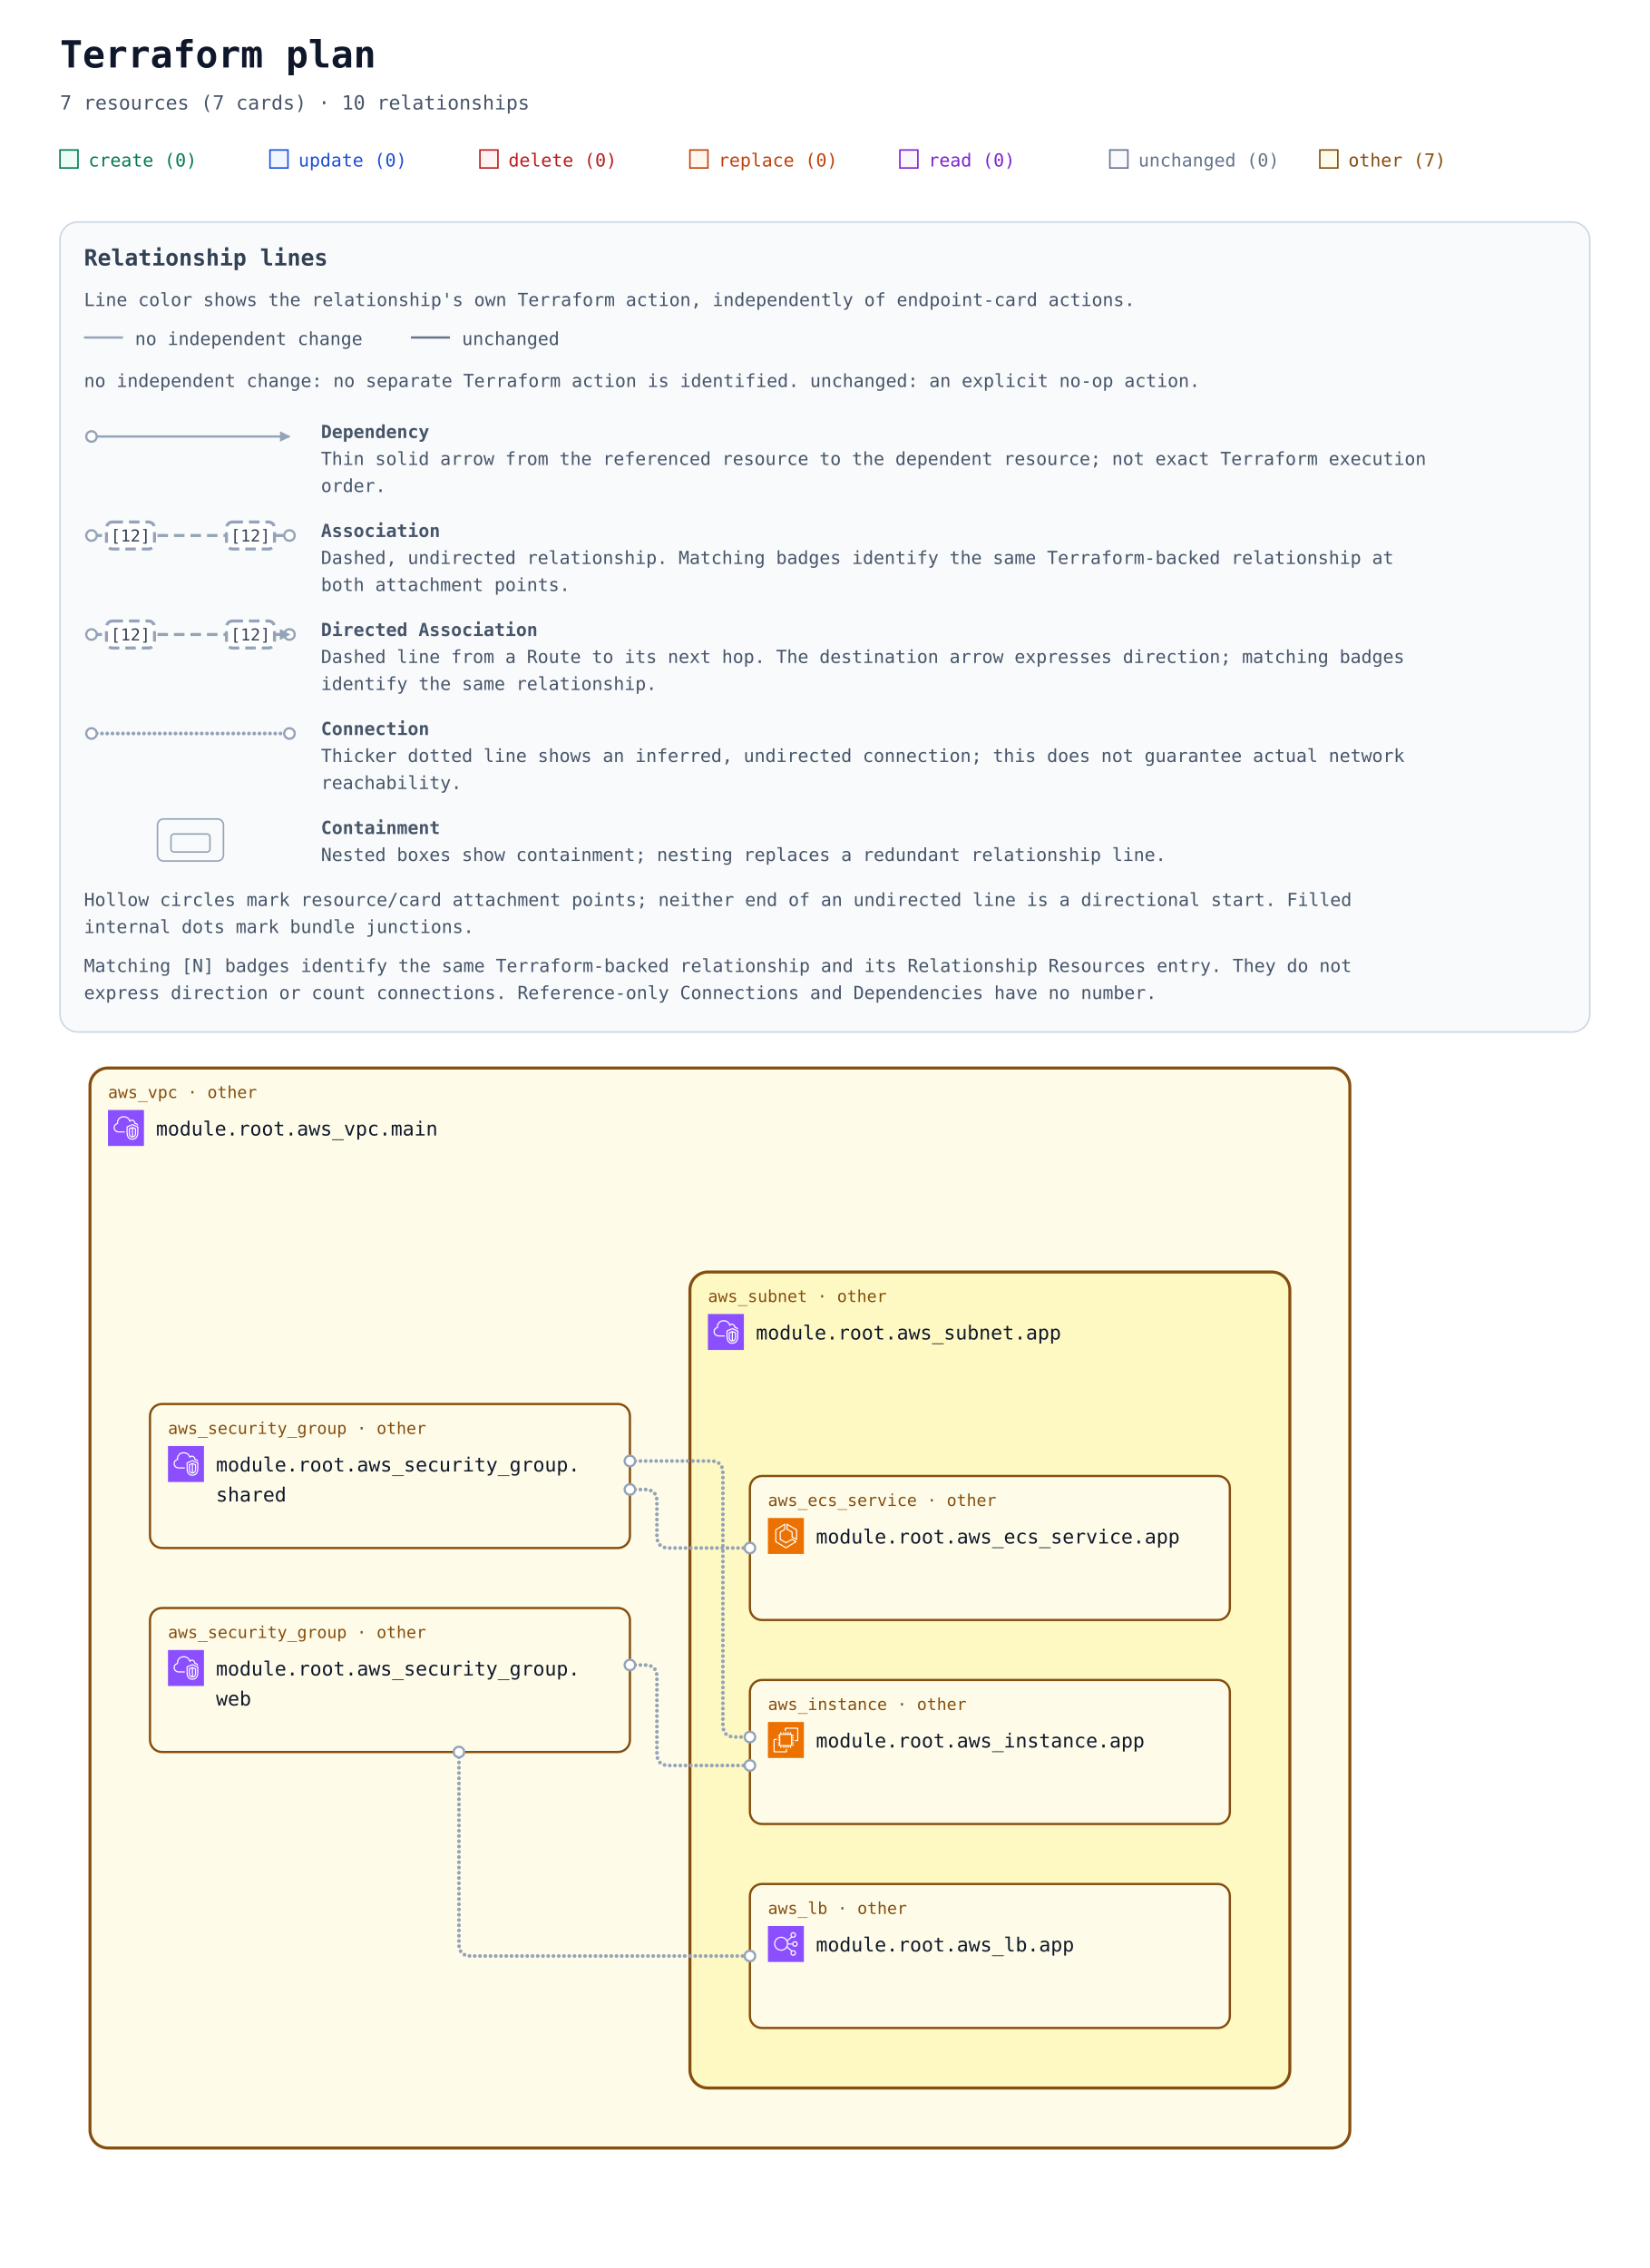
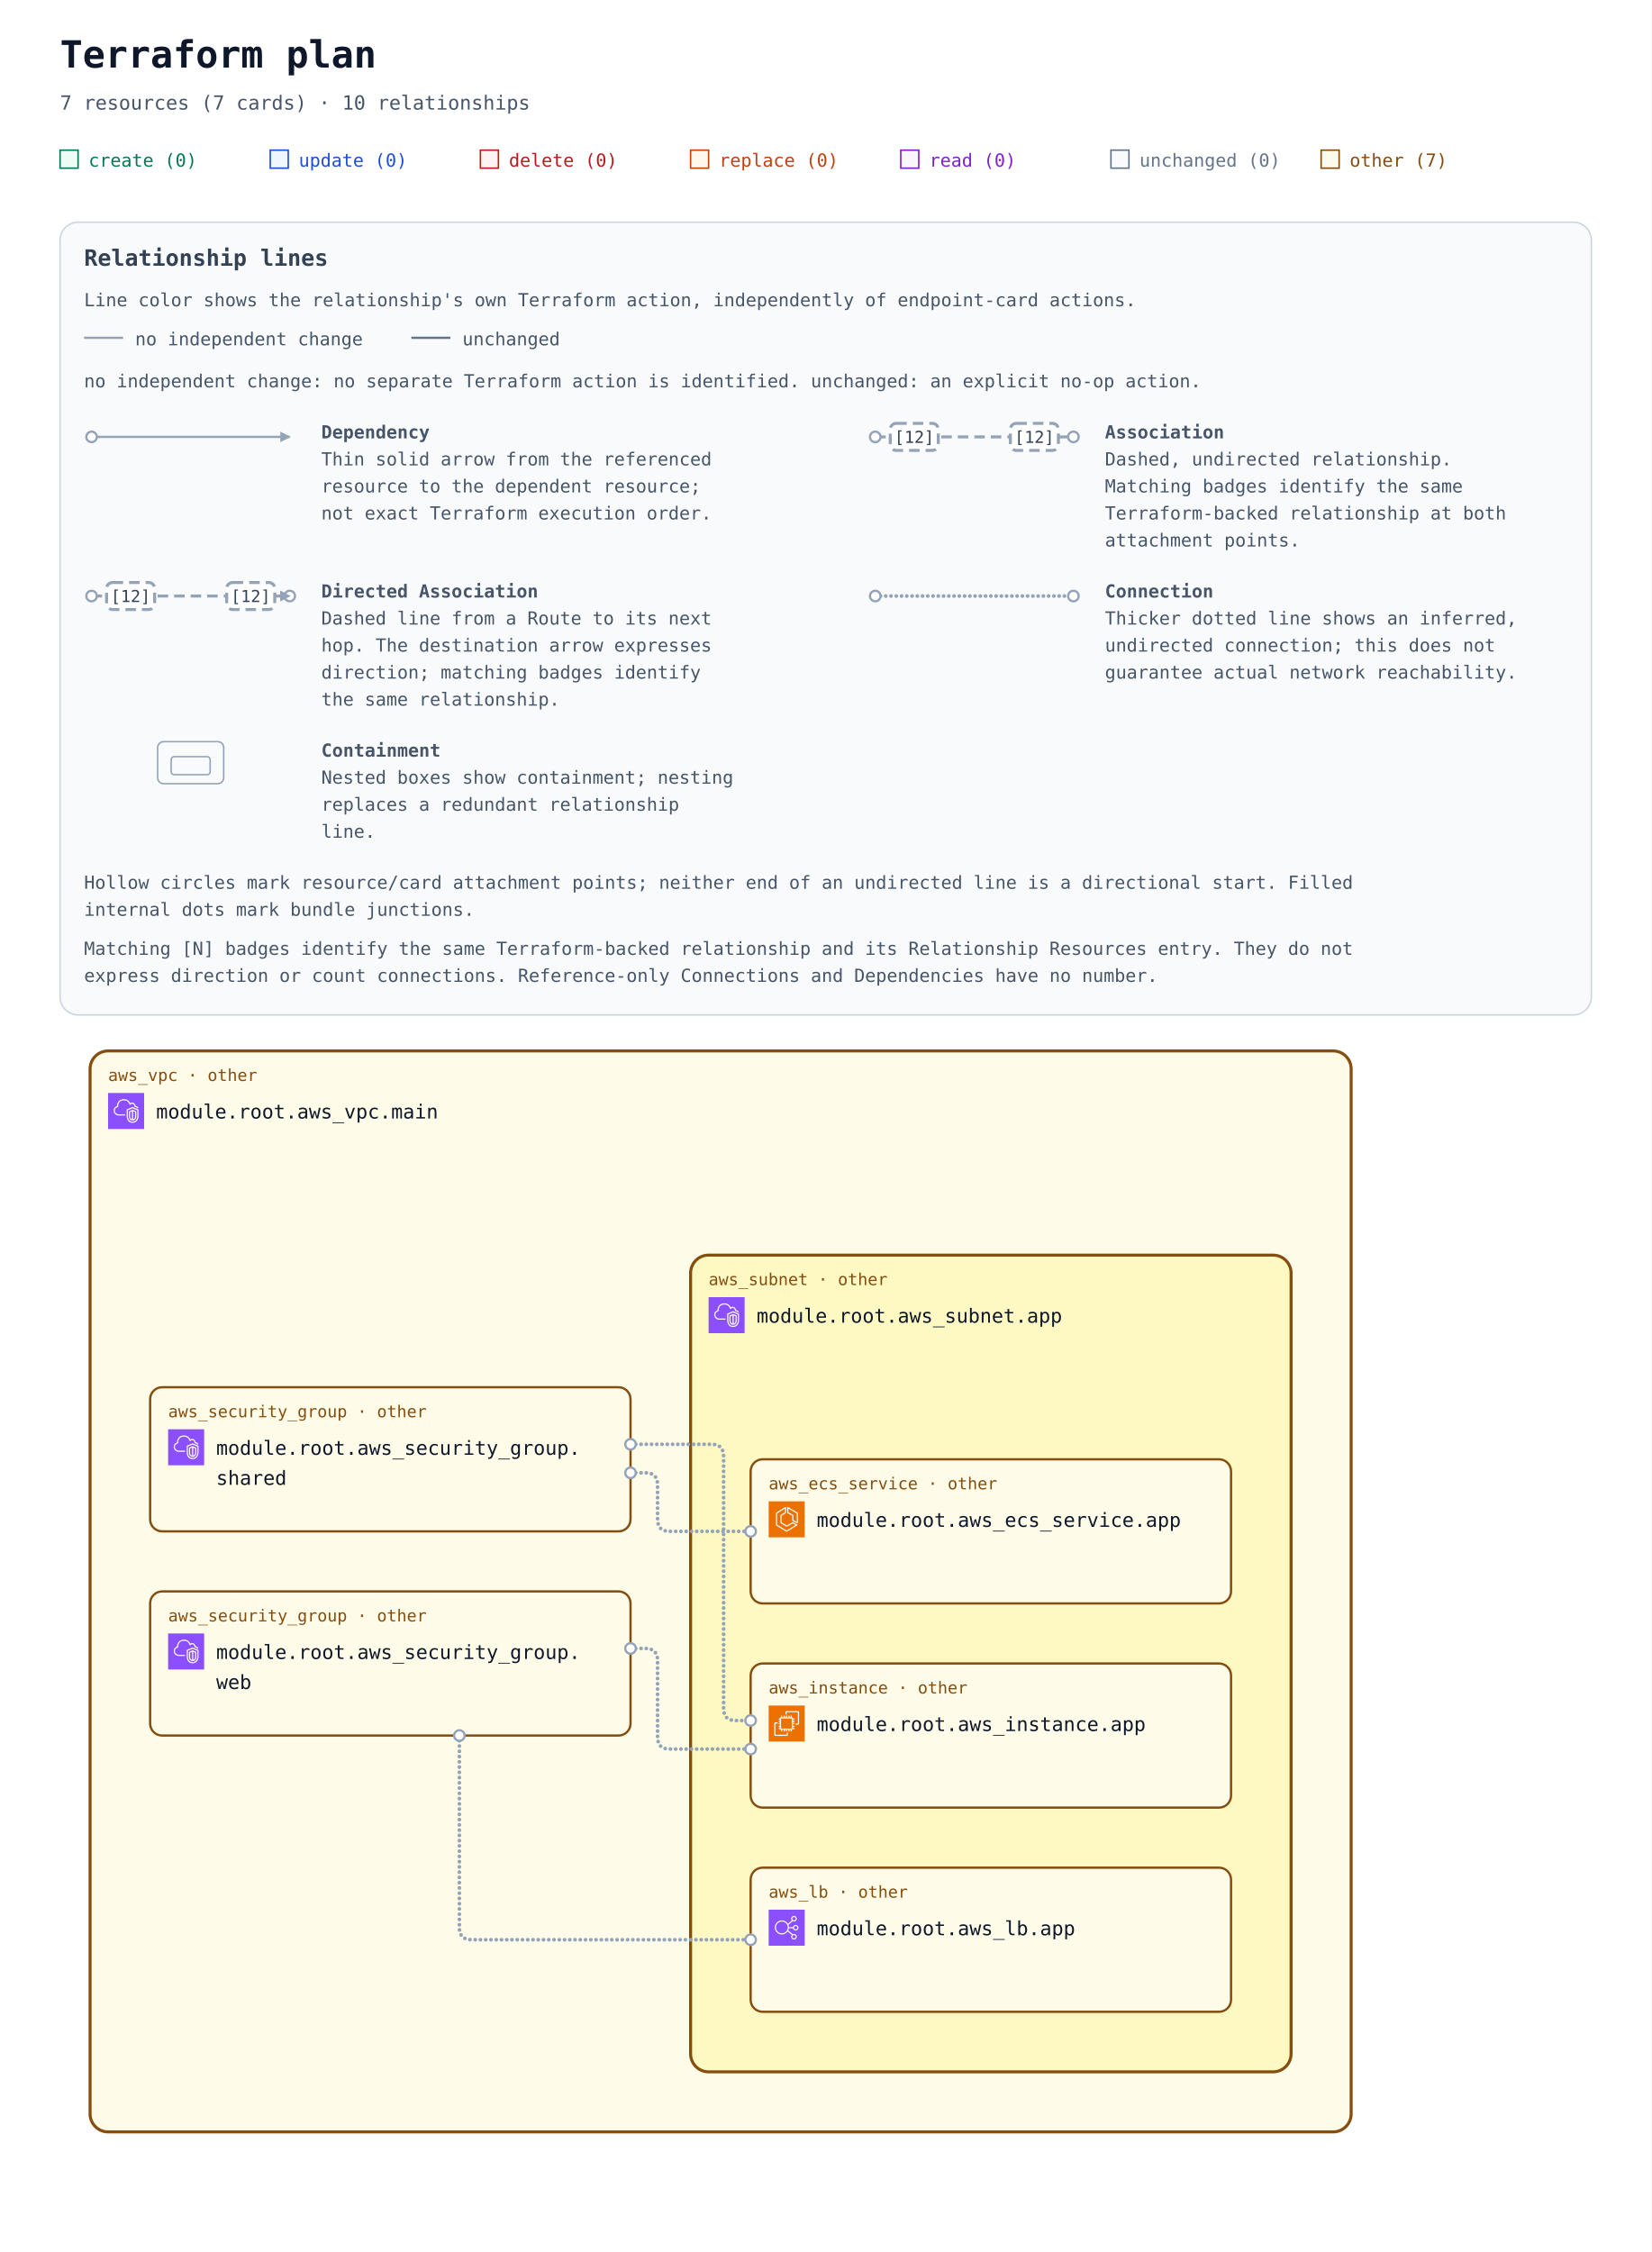
- <svg xmlns="http://www.w3.org/2000/svg" width="1100" height="1512" viewBox="0 0 1100 1512" role="img" aria-labelledby="title description">
+ <svg xmlns="http://www.w3.org/2000/svg" width="1100" height="1500" viewBox="0 0 1100 1500" role="img" aria-labelledby="title description">
  <defs>
    <marker id="arrow" viewBox="0 0 10 10" refX="9" refY="5" markerWidth="7" markerHeight="7" markerUnits="userSpaceOnUse" orient="auto-start-reverse">
      <path d="M 0 0 L 10 5 L 0 10 z" fill="#94a3b8" />
    </marker>
    <symbol id="planorama-icon-aws-ec2" viewBox="0 0 64 64">
      <g>
        <g id="planorama-icon-aws-ec2-local-49636f6e2d4172636869746563747572652f34382f417263685f416d617a6f6e2d4543325f3438" stroke="none" stroke-width="1" fill="none" fill-rule="evenodd">
          <g id="planorama-icon-aws-ec2-local-49636f6e2d4172636869746563747572652d42472f34382f436f6d70757465" fill="#ED7100">
            <rect id="planorama-icon-aws-ec2-local-52656374616e676c65" x="0" y="0" width="64" height="64" />
          </g>
          <path d="M22,41 L41,41 L41,23 L22,23 L22,41 Z M43,23 L46,23 L46,25 L43,25 L43,27 L46,27 L46,29 L43,29 L43,31 L46,31 L46,33 L43,33 L43,36 L46,36 L46,38 L43,38 L43,40 L46,40 L46,42 L42.863,42 C42.608,42.587 42.023,43 41.344,43 L41,43 L41,46 L39,46 L39,43 L37,43 L37,46 L35,46 L35,43 L33,43 L33,46 L31,46 L31,43 L29,43 L29,46 L27,46 L27,43 L24,43 L24,46 L22,46 L22,43 L21.656,43 C20.977,43 20.392,42.587 20.137,42 L18,42 L18,40 L20,40 L20,38 L18,38 L18,36 L20,36 L20,33 L18,33 L18,31 L20,31 L20,29 L18,29 L18,27 L20,27 L20,25 L18,25 L18,23 L20,23 L20,22.656 C20,21.743 20.743,21 21.656,21 L22,21 L22,18 L24,18 L24,21 L27,21 L27,18 L29,18 L29,21 L31,21 L31,18 L33,18 L33,21 L35,21 L35,18 L37,18 L37,21 L39,21 L39,18 L41,18 L41,21 L41.344,21 C42.257,21 43,21.743 43,22.656 L43,23 Z M32,52 L12,52 L12,32 L16,32 L16,30 L11.843,30 C10.826,30 10,30.827 10,31.843 L10,52.157 C10,53.173 10.826,54 11.843,54 L32.157,54 C33.174,54 34,53.173 34,52.157 L34,48 L32,48 L32,52 Z M54,11.843 L54,32.157 C54,33.173 53.174,34 52.157,34 L48,34 L48,32 L52,32 L52,12 L32,12 L32,16 L30,16 L30,11.843 C30,10.827 30.826,10 31.843,10 L52.157,10 C53.174,10 54,10.827 54,11.843 L54,11.843 Z" id="planorama-icon-aws-ec2-local-416d617a6f6e2d4543325f49636f6e5f34385f5371756964" fill="#FFFFFF" />
        </g>
      </g>
    </symbol>
    <symbol id="planorama-icon-aws-ecs" viewBox="0 0 64 64">
      <g>
        <g id="planorama-icon-aws-ecs-local-49636f6e2d4172636869746563747572652f34382f417263685f416d617a6f6e2d456c61737469632d436f6e7461696e65722d536572766963655f3438" stroke="none" stroke-width="1" fill="none" fill-rule="evenodd">
          <g id="planorama-icon-aws-ecs-local-49636f6e2d4172636869746563747572652d42472f34382f436f6d70757465" fill="#ED7100">
            <rect id="planorama-icon-aws-ecs-local-52656374616e676c65" x="0" y="0" width="64" height="64" />
          </g>
          <path d="M50,36.382 L44,33.382 L44,25 C44,24.637 43.803,24.302 43.485,24.126 L35,19.412 L35,12.75 L50,21.572 L50,36.382 Z M51.507,20.138 L34.507,10.139 C34.199,9.958 33.815,9.955 33.504,10.133 C33.192,10.311 33,10.642 33,11.001 L33,20 C33,20.363 33.197,20.698 33.515,20.874 L42,25.588 L42,34 C42,34.379 42.214,34.725 42.553,34.895 L50.553,38.895 C50.694,38.965 50.847,39 51,39 C51.183,39 51.365,38.95 51.525,38.851 C51.82,38.668 52,38.347 52,38 L52,21 C52,20.646 51.812,20.318 51.507,20.138 L51.507,20.138 Z M32,51.828 L15,41.439 L15,21.554 L29,12.805 L29,19.446 L21.47,24.152 C21.178,24.335 21,24.655 21,25 L21,38 C21,38.351 21.185,38.677 21.485,38.857 L31.485,44.857 C31.789,45.04 32.167,45.048 32.479,44.878 L42.988,39.146 L48.035,42.029 L32,51.828 Z M50.496,41.132 L43.496,37.132 C43.194,36.959 42.825,36.956 42.521,37.122 L32.023,42.848 L23,37.434 L23,25.554 L30.53,20.848 C30.822,20.665 31,20.345 31,20 L31,11.001 C31,10.637 30.803,10.303 30.484,10.126 C30.168,9.949 29.778,9.96 29.47,10.153 L13.47,20.152 C13.178,20.335 13,20.655 13,21 L13,42 C13,42.348 13.182,42.671 13.479,42.854 L31.479,53.854 C31.639,53.951 31.819,54 32,54 C32.181,54 32.361,53.951 32.521,53.854 L50.521,42.854 C50.823,42.669 51.005,42.339 51,41.985 C50.995,41.632 50.803,41.307 50.496,41.132 L50.496,41.132 Z" id="planorama-icon-aws-ecs-local-416d617a6f6e2d456c61737469632d436f6e7461696e65722d536572766963655f49636f6e5f34385f5371756964" fill="#FFFFFF" />
        </g>
      </g>
    </symbol>
    <symbol id="planorama-icon-aws-elb" viewBox="0 0 64 64">
      <g>
        <g id="planorama-icon-aws-elb-local-49636f6e2d4172636869746563747572652f34382f417263685f456c61737469632d4c6f61642d42616c616e63696e675f3438" stroke="none" stroke-width="1" fill="none" fill-rule="evenodd">
          <g id="planorama-icon-aws-elb-local-49636f6e2d4172636869746563747572652d42472f34382f4e6574776f726b696e672d436f6e74656e742d44656c6976657279" fill="#8C4FFF">
            <rect id="planorama-icon-aws-elb-local-52656374616e676c65" x="0" y="0" width="64" height="64" />
          </g>
          <path d="M23.5,42 C17.71,42 13,37.29 13,31.5 C13,25.71 17.71,21 23.5,21 C29.29,21 34,25.71 34,31.5 C34,37.29 29.29,42 23.5,42 M48,48 C48,49.654 46.654,51 45,51 C43.346,51 42,49.654 42,48 C42,46.346 43.346,45 45,45 C46.654,45 48,46.346 48,48 M45,13 C46.654,13 48,14.346 48,16 C48,17.654 46.654,19 45,19 C43.346,19 42,17.654 42,16 C42,14.346 43.346,13 45,13 M48,29 C49.654,29 51,30.346 51,32 C51,33.654 49.654,35 48,35 C46.346,35 45,33.654 45,32 C45,30.346 46.346,29 48,29 M35.901,33 L43.102,33 C43.565,35.279 45.586,37 48,37 C50.757,37 53,34.757 53,32 C53,29.243 50.757,27 48,27 C45.586,27 43.565,28.721 43.102,31 L35.975,31 C35.916,29.541 35.614,28.146 35.096,26.856 L42.799,20.467 C43.466,20.797 44.206,21 45,21 C47.757,21 50,18.757 50,16 C50,13.243 47.757,11 45,11 C42.243,11 40,13.243 40,16 C40,17.224 40.459,18.331 41.191,19.201 L34.172,25.024 C31.977,21.42 28.021,19 23.5,19 C16.607,19 11,24.607 11,31.5 C11,38.393 16.607,44 23.5,44 C27.743,44 31.493,41.871 33.754,38.629 L41.191,44.799 C40.459,45.669 40,46.776 40,48 C40,50.757 42.243,53 45,53 C47.757,53 50,50.757 50,48 C50,45.243 47.757,43 45,43 C44.206,43 43.466,43.203 42.799,43.533 L34.77,36.873 C35.344,35.673 35.736,34.373 35.901,33" id="planorama-icon-aws-elb-local-456c61737469632d4c6f61642d42616c616e63696e675f49636f6e5f34385f5371756964" fill="#FFFFFF" />
        </g>
      </g>
    </symbol>
    <symbol id="planorama-icon-aws-vpc" viewBox="0 0 64 64">
      <g>
        <g id="planorama-icon-aws-vpc-local-49636f6e2d4172636869746563747572652f34382f417263685f416d617a6f6e2d5669727475616c2d507269766174652d436c6f75645f3438" stroke="none" stroke-width="1" fill="none" fill-rule="evenodd">
          <g id="planorama-icon-aws-vpc-local-49636f6e2d4172636869746563747572652d42472f34382f4e6574776f726b696e672d436f6e74656e742d44656c6976657279" fill="#8C4FFF">
            <rect id="planorama-icon-aws-vpc-local-52656374616e676c65" x="0" y="0" width="64" height="64" />
          </g>
          <path d="M48,33.977 L44.499,32.508 L44.499,46.878 C47.906,46.147 47.998,42.181 48,41.995 L48,33.977 Z M42.499,46.923 L42.499,32.508 L39,33.977 L39,42.004 C39.008,42.466 39.183,46.339 42.499,46.923 L42.499,46.923 Z M43.112,30.082 C43.358,29.977 43.638,29.978 43.886,30.081 L49.387,32.39 C49.759,32.546 50,32.909 50,33.312 L50,42.004 C49.978,44.431 48.562,49.004 43.37,49.004 C38.393,49.004 37.026,44.432 37,42.015 L37,33.312 C37,32.909 37.241,32.546 37.613,32.39 L43.112,30.082 Z M52,30.792 L43.492,27.092 L35,30.668 L35,41.025 C34.999,41.09 34.963,46.009 37.807,48.894 C39.187,50.294 41.059,51.004 43.37,51.004 C51.808,51.004 51.996,41.425 52,41.018 L52,30.792 Z M54,30.136 L54,41.025 C53.973,45.173 51.716,53.004 43.37,53.004 C40.498,53.004 38.145,52.09 36.373,50.288 C32.941,46.797 32.996,41.243 33,41.008 L33,30.004 C33,29.602 33.241,29.238 33.612,29.082 L43.111,25.082 C43.363,24.976 43.647,24.978 43.897,25.087 L53.398,29.219 C53.764,29.378 54,29.738 54,30.136 L54,30.136 Z M19,38.004 L30,38.004 L30,40.004 L19,40.004 C14.216,40.004 10.271,36.483 10.02,31.988 C10.002,31.813 10,31.599 10,31.385 C10,26.086 13.654,24.038 15.919,23.278 C15.902,23.063 15.891,22.843 15.891,22.626 C15.891,18.039 18.658,13.701 22.621,12.079 C27.58,10.049 33.235,10.937 36.695,14.285 C37.718,15.282 38.604,16.596 39.343,18.206 C40.299,17.422 41.392,17.004 42.523,17.004 C45.234,17.004 48.281,19.296 48.9,23.062 C51.069,23.344 52.936,24.639 53.896,26.582 L52.104,27.469 C51.34,25.925 49.806,25.004 48,25.004 C47.471,25.004 47.033,24.591 47.002,24.063 C46.807,20.762 44.275,19.004 42.523,19.004 C41.55,19.004 40.582,19.574 39.797,20.608 C39.575,20.899 39.215,21.048 38.852,20.993 C38.49,20.938 38.187,20.691 38.062,20.348 C37.327,18.346 36.398,16.789 35.302,15.72 C32.406,12.917 27.615,12.196 23.379,13.93 C19.775,15.405 17.891,19.421 17.891,22.626 C17.891,23.026 17.947,23.503 17.993,23.886 C18.053,24.386 17.73,24.853 17.24,24.975 C15.283,25.459 12,26.937 12,31.385 C12,31.535 11.998,31.685 12.013,31.836 C12.209,35.312 15.276,38.004 19,38.004 L19,38.004 Z" id="planorama-icon-aws-vpc-local-416d617a6f6e2d5669727475616c2d507269766174652d436c6f75645f49636f6e5f34385f5371756964" fill="#FFFFFF" />
        </g>
      </g>
    </symbol>
  </defs>
  <rect width="100%" height="100%" fill="#ffffff" />
  <g font-family="ui-monospace, SFMono-Regular, Consolas, monospace">
    <text x="40" y="45" font-size="25" font-weight="700" fill="#0f172a">Terraform plan</text>
    <text x="40" y="73" font-size="13" fill="#475569">7 resources (7 cards) · 10 relationships</text>
    <rect x="40" y="100" width="12" height="12" fill="#ecfdf5" stroke="#047857" />
    <text x="59" y="111" font-size="12" fill="#047857">create (0)</text>
    <rect x="180" y="100" width="12" height="12" fill="#eff6ff" stroke="#1d4ed8" />
    <text x="199" y="111" font-size="12" fill="#1d4ed8">update (0)</text>
    <rect x="320" y="100" width="12" height="12" fill="#fef2f2" stroke="#b91c1c" />
    <text x="339" y="111" font-size="12" fill="#b91c1c">delete (0)</text>
    <rect x="460" y="100" width="12" height="12" fill="#fff7ed" stroke="#c2410c" />
    <text x="479" y="111" font-size="12" fill="#c2410c">replace (0)</text>
    <rect x="600" y="100" width="12" height="12" fill="#faf5ff" stroke="#7e22ce" />
    <text x="619" y="111" font-size="12" fill="#7e22ce">read (0)</text>
    <rect x="740" y="100" width="12" height="12" fill="#f8fafc" stroke="#64748b" />
    <text x="759" y="111" font-size="12" fill="#64748b">unchanged (0)</text>
    <rect x="880" y="100" width="12" height="12" fill="#fefce8" stroke="#854d0e" />
    <text x="899" y="111" font-size="12" fill="#854d0e">other (7)</text>
    <g id="relationship-legend" font-size="12" fill="#475569" transform="translate(40 148)">
-       <rect width="1020" height="540" rx="12" fill="#f8fafc" stroke="#cbd5e1" />
+       <rect width="1020" height="528" rx="12" fill="#f8fafc" stroke="#cbd5e1" />
      <text x="16" y="29" font-size="15" font-weight="700" fill="#334155">Relationship lines</text>
      <text x="16" y="56">Line color shows the relationship's own Terraform action, independently of endpoint-card actions.</text>
      <path data-legend-action="none" d="M 16 77 H 42" fill="none" stroke="#94a3b8" stroke-width="1.5" />
      <text x="50" y="82">no independent change</text>
      <path data-legend-action="unchanged" d="M 234 77 H 260" fill="none" stroke="#64748b" stroke-width="1.5" />
      <text x="268" y="82">unchanged</text>
      <text x="16" y="110">no independent change: no separate Terraform action is identified. unchanged: an explicit no-op action.</text>
-       <g data-legend-entry="dependency">
+       <g data-legend-entry="dependency" transform="translate(0 132)">
        <g data-legend-sample="dependency">
-           <path data-legend-kind="dependency" data-directionality="directed" d="M 21 143 H 153" fill="none" stroke="#94a3b8" stroke-width="1.5" marker-end="url(#arrow)" />
-           <circle data-legend-endpoint="source" cx="21" cy="143" r="3.5" fill="#ffffff" stroke="#94a3b8" stroke-width="1.5" />
-         </g>
-         <text x="174" y="144" font-weight="700">Dependency</text>
-         <text x="174" y="162">Thin solid arrow from the referenced resource to the dependent resource; not exact Terraform execution</text>
-         <text x="174" y="180">order.</text>
-       </g>
-       <g data-legend-entry="association">
+           <path data-legend-kind="dependency" data-directionality="directed" d="M 21 11 H 153" fill="none" stroke="#94a3b8" stroke-width="1.5" marker-end="url(#arrow)" />
+           <circle data-legend-endpoint="source" cx="21" cy="11" r="3.5" fill="#ffffff" stroke="#94a3b8" stroke-width="1.5" />
+         </g>
+         <text x="174" y="12" font-weight="700">Dependency</text>
+         <text x="174" y="30">Thin solid arrow from the referenced</text>
+         <text x="174" y="48">resource to the dependent resource;</text>
+         <text x="174" y="66">not exact Terraform execution order.</text>
+       </g>
+       <g data-legend-entry="association" transform="translate(522 132)">
        <g data-legend-sample="association">
-           <path data-legend-kind="association" data-directionality="undirected" d="M 21 209 H 153" fill="none" stroke="#94a3b8" stroke-width="2" stroke-dasharray="7 4" />
-           <circle data-legend-endpoint="source" cx="21" cy="209" r="3.5" fill="#ffffff" stroke="#94a3b8" stroke-width="1.5" />
-           <circle data-legend-endpoint="target" cx="153" cy="209" r="3.5" fill="#ffffff" stroke="#94a3b8" stroke-width="1.5" />
+           <path data-legend-kind="association" data-directionality="undirected" d="M 21 11 H 153" fill="none" stroke="#94a3b8" stroke-width="2" stroke-dasharray="7 4" />
+           <circle data-legend-endpoint="source" cx="21" cy="11" r="3.5" fill="#ffffff" stroke="#94a3b8" stroke-width="1.5" />
+           <circle data-legend-endpoint="target" cx="153" cy="11" r="3.5" fill="#ffffff" stroke="#94a3b8" stroke-width="1.5" />
          <g data-legend-badge="source">
-             <rect x="31" y="200" width="32" height="18" rx="4" fill="#ffffff" stroke="#94a3b8" stroke-width="2" stroke-dasharray="7 4" />
-             <text x="47" y="213" text-anchor="middle" font-size="11" fill="#334155">[12]</text>
+             <rect x="31" y="2" width="32" height="18" rx="4" fill="#ffffff" stroke="#94a3b8" stroke-width="2" stroke-dasharray="7 4" />
+             <text x="47" y="15" text-anchor="middle" font-size="11" fill="#334155">[12]</text>
          </g>
          <g data-legend-badge="target">
-             <rect x="111" y="200" width="32" height="18" rx="4" fill="#ffffff" stroke="#94a3b8" stroke-width="2" stroke-dasharray="7 4" />
-             <text x="127" y="213" text-anchor="middle" font-size="11" fill="#334155">[12]</text>
-           </g>
-         </g>
-         <text x="174" y="210" font-weight="700">Association</text>
-         <text x="174" y="228">Dashed, undirected relationship. Matching badges identify the same Terraform-backed relationship at</text>
-         <text x="174" y="246">both attachment points.</text>
-       </g>
-       <g data-legend-entry="directed-association">
+             <rect x="111" y="2" width="32" height="18" rx="4" fill="#ffffff" stroke="#94a3b8" stroke-width="2" stroke-dasharray="7 4" />
+             <text x="127" y="15" text-anchor="middle" font-size="11" fill="#334155">[12]</text>
+           </g>
+         </g>
+         <text x="174" y="12" font-weight="700">Association</text>
+         <text x="174" y="30">Dashed, undirected relationship.</text>
+         <text x="174" y="48">Matching badges identify the same</text>
+         <text x="174" y="66">Terraform-backed relationship at both</text>
+         <text x="174" y="84">attachment points.</text>
+       </g>
+       <g data-legend-entry="directed-association" transform="translate(0 238)">
        <g data-legend-sample="directed-association">
-           <path data-legend-kind="directed-association" data-directionality="directed" d="M 21 275 H 153" fill="none" stroke="#94a3b8" stroke-width="2" stroke-dasharray="7 4" marker-end="url(#arrow)" />
-           <circle data-legend-endpoint="source" cx="21" cy="275" r="3.5" fill="#ffffff" stroke="#94a3b8" stroke-width="1.5" />
-           <circle data-legend-endpoint="target" cx="153" cy="275" r="3.5" fill="#ffffff" stroke="#94a3b8" stroke-width="1.5" />
-           <path data-legend-arrow="true" d="M 146.7 271.5 L 153.7 275 L 146.7 278.5 Z" fill="#94a3b8" />
+           <path data-legend-kind="directed-association" data-directionality="directed" d="M 21 11 H 153" fill="none" stroke="#94a3b8" stroke-width="2" stroke-dasharray="7 4" marker-end="url(#arrow)" />
+           <circle data-legend-endpoint="source" cx="21" cy="11" r="3.5" fill="#ffffff" stroke="#94a3b8" stroke-width="1.5" />
+           <circle data-legend-endpoint="target" cx="153" cy="11" r="3.5" fill="#ffffff" stroke="#94a3b8" stroke-width="1.5" />
+           <path data-legend-arrow="true" d="M 146.7 7.5 L 153.7 11 L 146.7 14.5 Z" fill="#94a3b8" />
          <g data-legend-badge="source">
-             <rect x="31" y="266" width="32" height="18" rx="4" fill="#ffffff" stroke="#94a3b8" stroke-width="2" stroke-dasharray="7 4" />
-             <text x="47" y="279" text-anchor="middle" font-size="11" fill="#334155">[12]</text>
+             <rect x="31" y="2" width="32" height="18" rx="4" fill="#ffffff" stroke="#94a3b8" stroke-width="2" stroke-dasharray="7 4" />
+             <text x="47" y="15" text-anchor="middle" font-size="11" fill="#334155">[12]</text>
          </g>
          <g data-legend-badge="target">
-             <rect x="111" y="266" width="32" height="18" rx="4" fill="#ffffff" stroke="#94a3b8" stroke-width="2" stroke-dasharray="7 4" />
-             <text x="127" y="279" text-anchor="middle" font-size="11" fill="#334155">[12]</text>
-           </g>
-         </g>
-         <text x="174" y="276" font-weight="700">Directed Association</text>
-         <text x="174" y="294">Dashed line from a Route to its next hop. The destination arrow expresses direction; matching badges</text>
-         <text x="174" y="312">identify the same relationship.</text>
-       </g>
-       <g data-legend-entry="connection">
+             <rect x="111" y="2" width="32" height="18" rx="4" fill="#ffffff" stroke="#94a3b8" stroke-width="2" stroke-dasharray="7 4" />
+             <text x="127" y="15" text-anchor="middle" font-size="11" fill="#334155">[12]</text>
+           </g>
+         </g>
+         <text x="174" y="12" font-weight="700">Directed Association</text>
+         <text x="174" y="30">Dashed line from a Route to its next</text>
+         <text x="174" y="48">hop. The destination arrow expresses</text>
+         <text x="174" y="66">direction; matching badges identify</text>
+         <text x="174" y="84">the same relationship.</text>
+       </g>
+       <g data-legend-entry="connection" transform="translate(522 238)">
        <g data-legend-sample="connection">
-           <path data-legend-kind="connection" data-directionality="undirected" d="M 21 341 H 153" fill="none" stroke="#94a3b8" stroke-width="2.5" stroke-dasharray="0 3.5" stroke-linecap="round" />
-           <circle data-legend-endpoint="source" cx="21" cy="341" r="3.5" fill="#ffffff" stroke="#94a3b8" stroke-width="1.5" />
-           <circle data-legend-endpoint="target" cx="153" cy="341" r="3.5" fill="#ffffff" stroke="#94a3b8" stroke-width="1.5" />
-         </g>
-         <text x="174" y="342" font-weight="700">Connection</text>
-         <text x="174" y="360">Thicker dotted line shows an inferred, undirected connection; this does not guarantee actual network</text>
-         <text x="174" y="378">reachability.</text>
-       </g>
-       <g data-legend-entry="containment">
+           <path data-legend-kind="connection" data-directionality="undirected" d="M 21 11 H 153" fill="none" stroke="#94a3b8" stroke-width="2.5" stroke-dasharray="0 3.5" stroke-linecap="round" />
+           <circle data-legend-endpoint="source" cx="21" cy="11" r="3.5" fill="#ffffff" stroke="#94a3b8" stroke-width="1.5" />
+           <circle data-legend-endpoint="target" cx="153" cy="11" r="3.5" fill="#ffffff" stroke="#94a3b8" stroke-width="1.5" />
+         </g>
+         <text x="174" y="12" font-weight="700">Connection</text>
+         <text x="174" y="30">Thicker dotted line shows an inferred,</text>
+         <text x="174" y="48">undirected connection; this does not</text>
+         <text x="174" y="66">guarantee actual network reachability.</text>
+       </g>
+       <g data-legend-entry="containment" transform="translate(0 344)">
        <g data-legend-sample="containment">
          <g data-legend-kind="containment" fill="none" stroke="#94a3b8">
-             <rect x="65" y="398" width="44" height="28" rx="4" />
-             <rect x="74" y="408" width="26" height="12" rx="2" />
-           </g>
-         </g>
-         <text x="174" y="408" font-weight="700">Containment</text>
-         <text x="174" y="426">Nested boxes show containment; nesting replaces a redundant relationship line.</text>
-       </g>
-       <text x="16" y="456">Hollow circles mark resource/card attachment points; neither end of an undirected line is a directional start. Filled</text>
-       <text x="16" y="474">internal dots mark bundle junctions.</text>
-       <text x="16" y="500">Matching [N] badges identify the same Terraform-backed relationship and its Relationship Resources entry. They do not</text>
-       <text x="16" y="518">express direction or count connections. Reference-only Connections and Dependencies have no number.</text>
+             <rect x="65" y="2" width="44" height="28" rx="4" />
+             <rect x="74" y="12" width="26" height="12" rx="2" />
+           </g>
+         </g>
+         <text x="174" y="12" font-weight="700">Containment</text>
+         <text x="174" y="30">Nested boxes show containment; nesting</text>
+         <text x="174" y="48">replaces a redundant relationship</text>
+         <text x="174" y="66">line.</text>
+       </g>
+       <text x="16" y="444">Hollow circles mark resource/card attachment points; neither end of an undirected line is a directional start. Filled</text>
+       <text x="16" y="462">internal dots mark bundle junctions.</text>
+       <text x="16" y="488">Matching [N] badges identify the same Terraform-backed relationship and its Relationship Resources entry. They do not</text>
+       <text x="16" y="506">express direction or count connections. Reference-only Connections and Dependencies have no number.</text>
    </g>
-     <g transform="translate(0 552)">
+     <g transform="translate(0 540)">
      <g data-architecture="true" transform="translate(0 0)">
        <g data-container="resource-6177735f7670632e6d61696e-current">
          <rect x="60" y="160" width="840" height="720" rx="12" fill="#fefce8" stroke="#854d0e" stroke-width="2" data-mode="managed" />
        </g>
        <g data-container="resource-6177735f7375626e65742e617070-current">
          <rect x="460" y="296" width="400" height="544" rx="12" fill="#fef9c3" stroke="#854d0e" stroke-width="2" data-mode="managed" />
        </g>
        <path d="M 420 441 L 430 441 Q 438 441 438 449 L 438 472 Q 438 480 446 480 L 500 480 " data-edge-kind="connection" data-directionality="undirected" data-source="resource-6177735f73656375726974795f67726f75702e736861726564-current" data-target="resource-6177735f6563735f736572766963652e617070-current" fill="none" stroke="#94a3b8" stroke-width="2.5" stroke-dasharray="0 3.5" stroke-linecap="round" stroke-linejoin="round" />
        <path d="M 420 422 L 474 422 Q 482 422 482 430 L 482 598 Q 482 606 490 606 L 500 606 " data-edge-kind="connection" data-directionality="undirected" data-source="resource-6177735f73656375726974795f67726f75702e736861726564-current" data-target="resource-6177735f696e7374616e63652e617070-current" fill="none" stroke="#94a3b8" stroke-width="2.5" stroke-dasharray="0 3.5" stroke-linecap="round" stroke-linejoin="round" />
        <path d="M 420 558 L 430 558 Q 438 558 438 566 L 438 617 Q 438 625 446 625 L 500 625 " data-edge-kind="connection" data-directionality="undirected" data-source="resource-6177735f73656375726974795f67726f75702e776562-current" data-target="resource-6177735f696e7374616e63652e617070-current" fill="none" stroke="#94a3b8" stroke-width="2.5" stroke-dasharray="0 3.5" stroke-linecap="round" stroke-linejoin="round" />
        <path d="M 306 616 L 306 744 Q 306 752 314 752 L 500 752 " data-edge-kind="connection" data-directionality="undirected" data-source="resource-6177735f73656375726974795f67726f75702e776562-current" data-target="resource-6177735f6c622e617070-current" fill="none" stroke="#94a3b8" stroke-width="2.5" stroke-dasharray="0 3.5" stroke-linecap="round" stroke-linejoin="round" />
        <g data-edge-kind="containment" data-source="resource-6177735f7375626e65742e617070-current" data-target="resource-6177735f6563735f736572766963652e617070-current" />
        <g data-edge-kind="containment" data-source="resource-6177735f7375626e65742e617070-current" data-target="resource-6177735f696e7374616e63652e617070-current" />
        <g data-edge-kind="containment" data-source="resource-6177735f7375626e65742e617070-current" data-target="resource-6177735f6c622e617070-current" />
        <g data-edge-kind="containment" data-source="resource-6177735f7670632e6d61696e-current" data-target="resource-6177735f73656375726974795f67726f75702e736861726564-current" />
        <g data-edge-kind="containment" data-source="resource-6177735f7670632e6d61696e-current" data-target="resource-6177735f73656375726974795f67726f75702e776562-current" />
        <g data-edge-kind="containment" data-source="resource-6177735f7670632e6d61696e-current" data-target="resource-6177735f7375626e65742e617070-current" />
        <g id="resource-6177735f6563735f736572766963652e617070-current" data-architecture-id="terraform:6177735f6563735f736572766963652e617070-current" data-qualified-address="module.root.aws_ecs_service.app" data-terraform-address="aws_ecs_service.app">
          <rect x="500" y="432" width="320" height="96" rx="8" fill="#fefce8" stroke="#854d0e" stroke-width="1.5" data-mode="managed" />
          <text x="512" y="452" font-size="11" fill="#854d0e">aws_ecs_service · other</text>
          <use href="#planorama-icon-aws-ecs" x="512" y="460" width="24" height="24" aria-hidden="true" />
          <text x="544" y="477" font-size="13" fill="#0f172a" xml:space="preserve">module.root.aws_ecs_service.app</text>
          <text x="512" y="516" font-size="10" fill="#64748b" data-role="controller" />
        </g>
        <g id="resource-6177735f696e7374616e63652e617070-current" data-architecture-id="terraform:6177735f696e7374616e63652e617070-current" data-qualified-address="module.root.aws_instance.app" data-terraform-address="aws_instance.app">
          <rect x="500" y="568" width="320" height="96" rx="8" fill="#fefce8" stroke="#854d0e" stroke-width="1.5" data-mode="managed" />
          <text x="512" y="588" font-size="11" fill="#854d0e">aws_instance · other</text>
          <use href="#planorama-icon-aws-ec2" x="512" y="596" width="24" height="24" aria-hidden="true" />
          <text x="544" y="613" font-size="13" fill="#0f172a" xml:space="preserve">module.root.aws_instance.app</text>
          <text x="512" y="652" font-size="10" fill="#64748b" />
        </g>
        <g id="resource-6177735f6c622e617070-current" data-architecture-id="terraform:6177735f6c622e617070-current" data-qualified-address="module.root.aws_lb.app" data-terraform-address="aws_lb.app">
          <rect x="500" y="704" width="320" height="96" rx="8" fill="#fefce8" stroke="#854d0e" stroke-width="1.5" data-mode="managed" />
          <text x="512" y="724" font-size="11" fill="#854d0e">aws_lb · other</text>
          <use href="#planorama-icon-aws-elb" x="512" y="732" width="24" height="24" aria-hidden="true" />
          <text x="544" y="749" font-size="13" fill="#0f172a" xml:space="preserve">module.root.aws_lb.app</text>
          <text x="512" y="788" font-size="10" fill="#64748b" />
        </g>
        <g id="resource-6177735f73656375726974795f67726f75702e736861726564-current" data-architecture-id="terraform:6177735f73656375726974795f67726f75702e736861726564-current" data-qualified-address="module.root.aws_security_group.shared" data-terraform-address="aws_security_group.shared">
          <rect x="100" y="384" width="320" height="96" rx="8" fill="#fefce8" stroke="#854d0e" stroke-width="1.5" data-mode="managed" />
          <text x="112" y="404" font-size="11" fill="#854d0e">aws_security_group · other</text>
          <use href="#planorama-icon-aws-vpc" x="112" y="412" width="24" height="24" aria-hidden="true" />
          <text x="144" y="429" font-size="13" fill="#0f172a" xml:space="preserve">module.root.aws_security_group.</text>
          <text x="144" y="449" font-size="13" fill="#0f172a" xml:space="preserve">shared</text>
          <text x="112" y="468" font-size="10" fill="#64748b" data-role="policy" />
        </g>
        <g id="resource-6177735f73656375726974795f67726f75702e776562-current" data-architecture-id="terraform:6177735f73656375726974795f67726f75702e776562-current" data-qualified-address="module.root.aws_security_group.web" data-terraform-address="aws_security_group.web">
          <rect x="100" y="520" width="320" height="96" rx="8" fill="#fefce8" stroke="#854d0e" stroke-width="1.5" data-mode="managed" />
          <text x="112" y="540" font-size="11" fill="#854d0e">aws_security_group · other</text>
          <use href="#planorama-icon-aws-vpc" x="112" y="548" width="24" height="24" aria-hidden="true" />
          <text x="144" y="565" font-size="13" fill="#0f172a" xml:space="preserve">module.root.aws_security_group.</text>
          <text x="144" y="585" font-size="13" fill="#0f172a" xml:space="preserve">web</text>
          <text x="112" y="604" font-size="10" fill="#64748b" data-role="policy" />
        </g>
        <g id="resource-6177735f7375626e65742e617070-current" data-architecture-id="terraform:6177735f7375626e65742e617070-current" data-qualified-address="module.root.aws_subnet.app" data-terraform-address="aws_subnet.app">
          <text x="472" y="316" font-size="11" fill="#854d0e">aws_subnet · other</text>
          <use href="#planorama-icon-aws-vpc" x="472" y="324" width="24" height="24" aria-hidden="true" />
          <text x="504" y="341" font-size="13" fill="#0f172a" xml:space="preserve">module.root.aws_subnet.app</text>
          <text x="472" y="380" font-size="10" fill="#64748b" />
        </g>
        <g id="resource-6177735f7670632e6d61696e-current" data-architecture-id="terraform:6177735f7670632e6d61696e-current" data-qualified-address="module.root.aws_vpc.main" data-terraform-address="aws_vpc.main">
          <text x="72" y="180" font-size="11" fill="#854d0e">aws_vpc · other</text>
          <use href="#planorama-icon-aws-vpc" x="72" y="188" width="24" height="24" aria-hidden="true" />
          <text x="104" y="205" font-size="13" fill="#0f172a" xml:space="preserve">module.root.aws_vpc.main</text>
          <text x="72" y="244" font-size="10" fill="#64748b" />
        </g>
        <g data-endpoints="true" data-source="resource-6177735f73656375726974795f67726f75702e736861726564-current" data-target="resource-6177735f6563735f736572766963652e617070-current" aria-hidden="true">
          <circle data-endpoint="source" cx="420" cy="441" r="3.5" fill="#ffffff" stroke="#94a3b8" stroke-width="1.5" />
          <circle data-endpoint="target" cx="500" cy="480" r="3.5" fill="#ffffff" stroke="#94a3b8" stroke-width="1.5" />
        </g>
        <g data-endpoints="true" data-source="resource-6177735f73656375726974795f67726f75702e736861726564-current" data-target="resource-6177735f696e7374616e63652e617070-current" aria-hidden="true">
          <circle data-endpoint="source" cx="420" cy="422" r="3.5" fill="#ffffff" stroke="#94a3b8" stroke-width="1.5" />
          <circle data-endpoint="target" cx="500" cy="606" r="3.5" fill="#ffffff" stroke="#94a3b8" stroke-width="1.5" />
        </g>
        <g data-endpoints="true" data-source="resource-6177735f73656375726974795f67726f75702e776562-current" data-target="resource-6177735f696e7374616e63652e617070-current" aria-hidden="true">
          <circle data-endpoint="source" cx="420" cy="558" r="3.5" fill="#ffffff" stroke="#94a3b8" stroke-width="1.5" />
          <circle data-endpoint="target" cx="500" cy="625" r="3.5" fill="#ffffff" stroke="#94a3b8" stroke-width="1.5" />
        </g>
        <g data-endpoints="true" data-source="resource-6177735f73656375726974795f67726f75702e776562-current" data-target="resource-6177735f6c622e617070-current" aria-hidden="true">
          <circle data-endpoint="source" cx="306" cy="616" r="3.5" fill="#ffffff" stroke="#94a3b8" stroke-width="1.5" />
          <circle data-endpoint="target" cx="500" cy="752" r="3.5" fill="#ffffff" stroke="#94a3b8" stroke-width="1.5" />
        </g>
      </g>
    </g>
  </g>
</svg>
